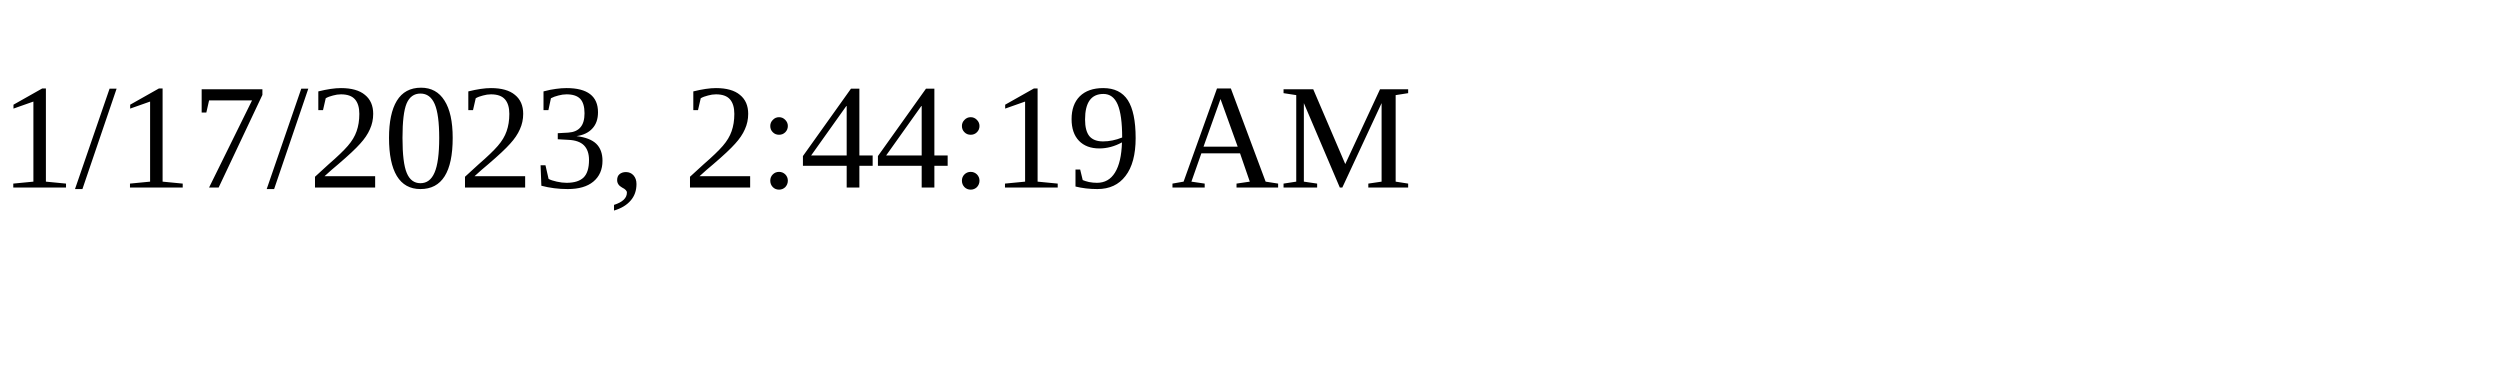
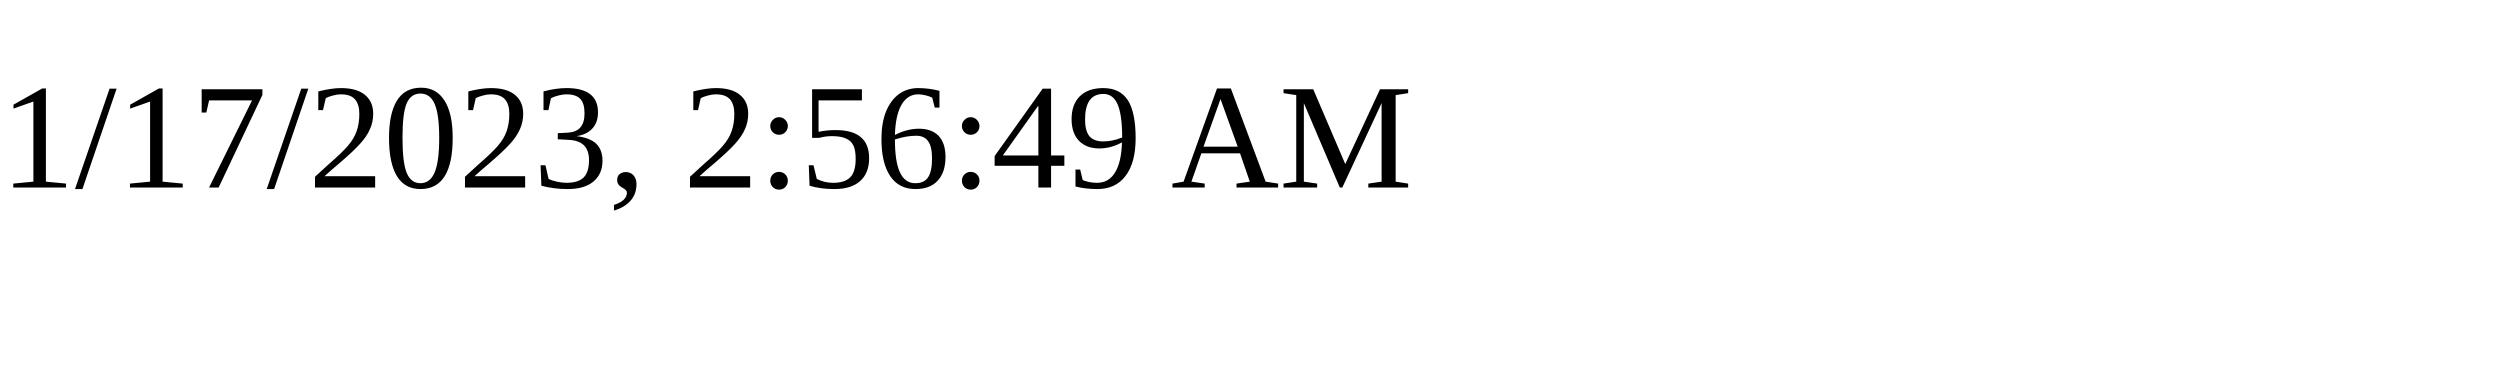
<svg xmlns="http://www.w3.org/2000/svg" height="30" width="200">
-   <text x="0" y="15">1/17/2023, 2:44:19 AM</text>
+   <text x="0" y="15">1/17/2023, 2:56:49 AM</text>
</svg>
